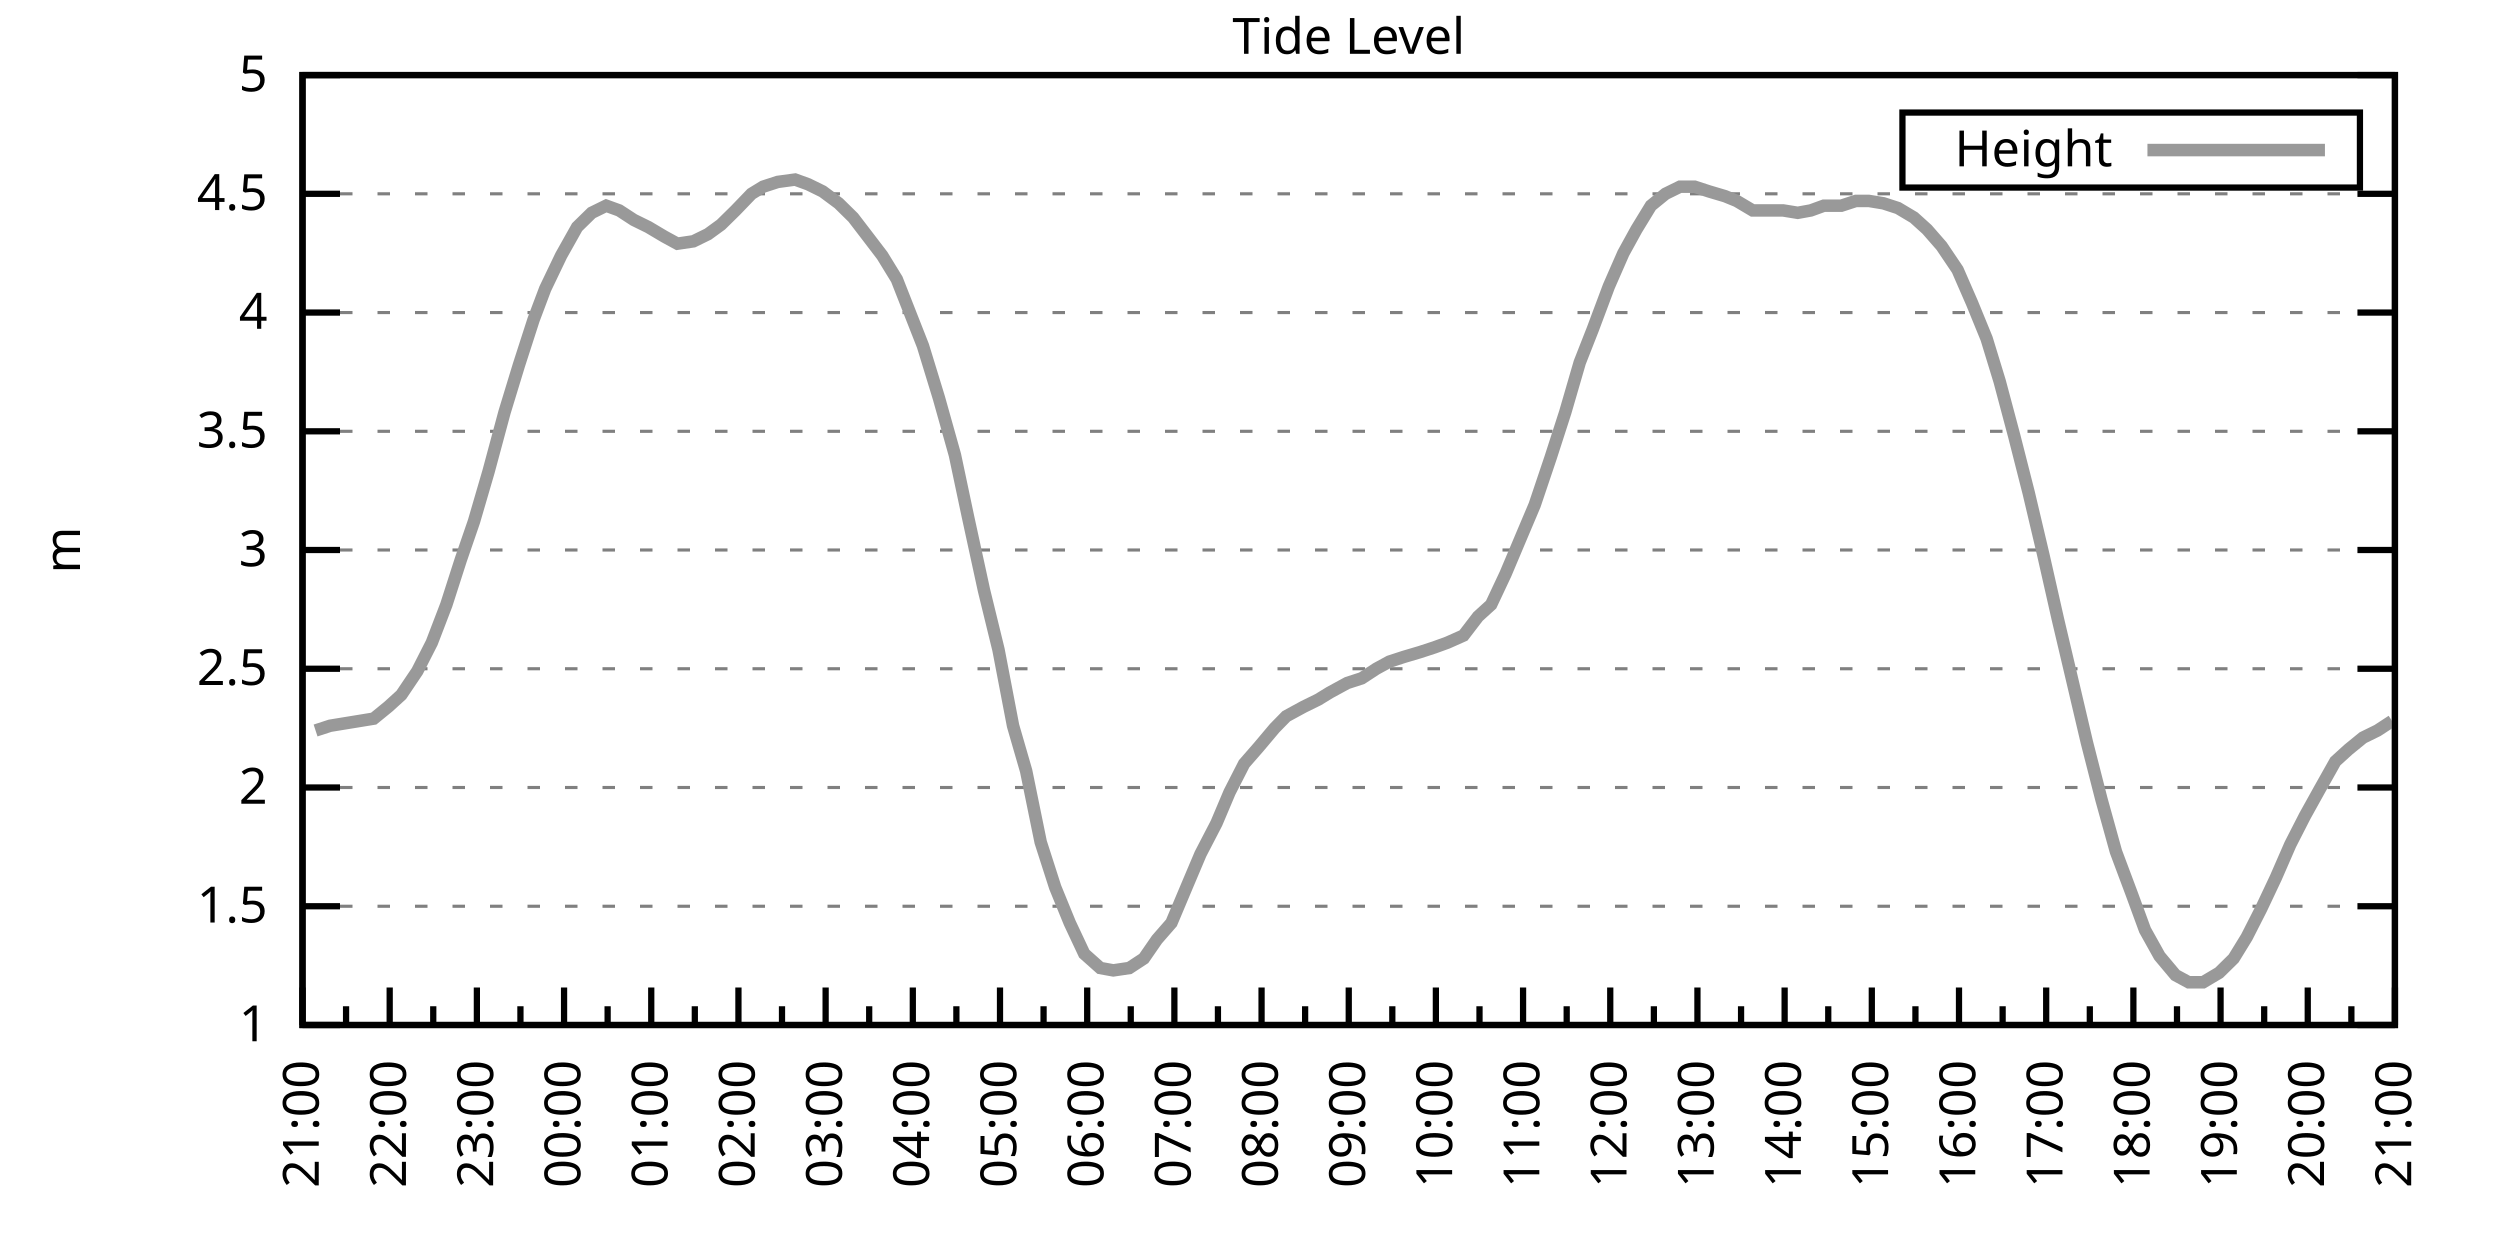
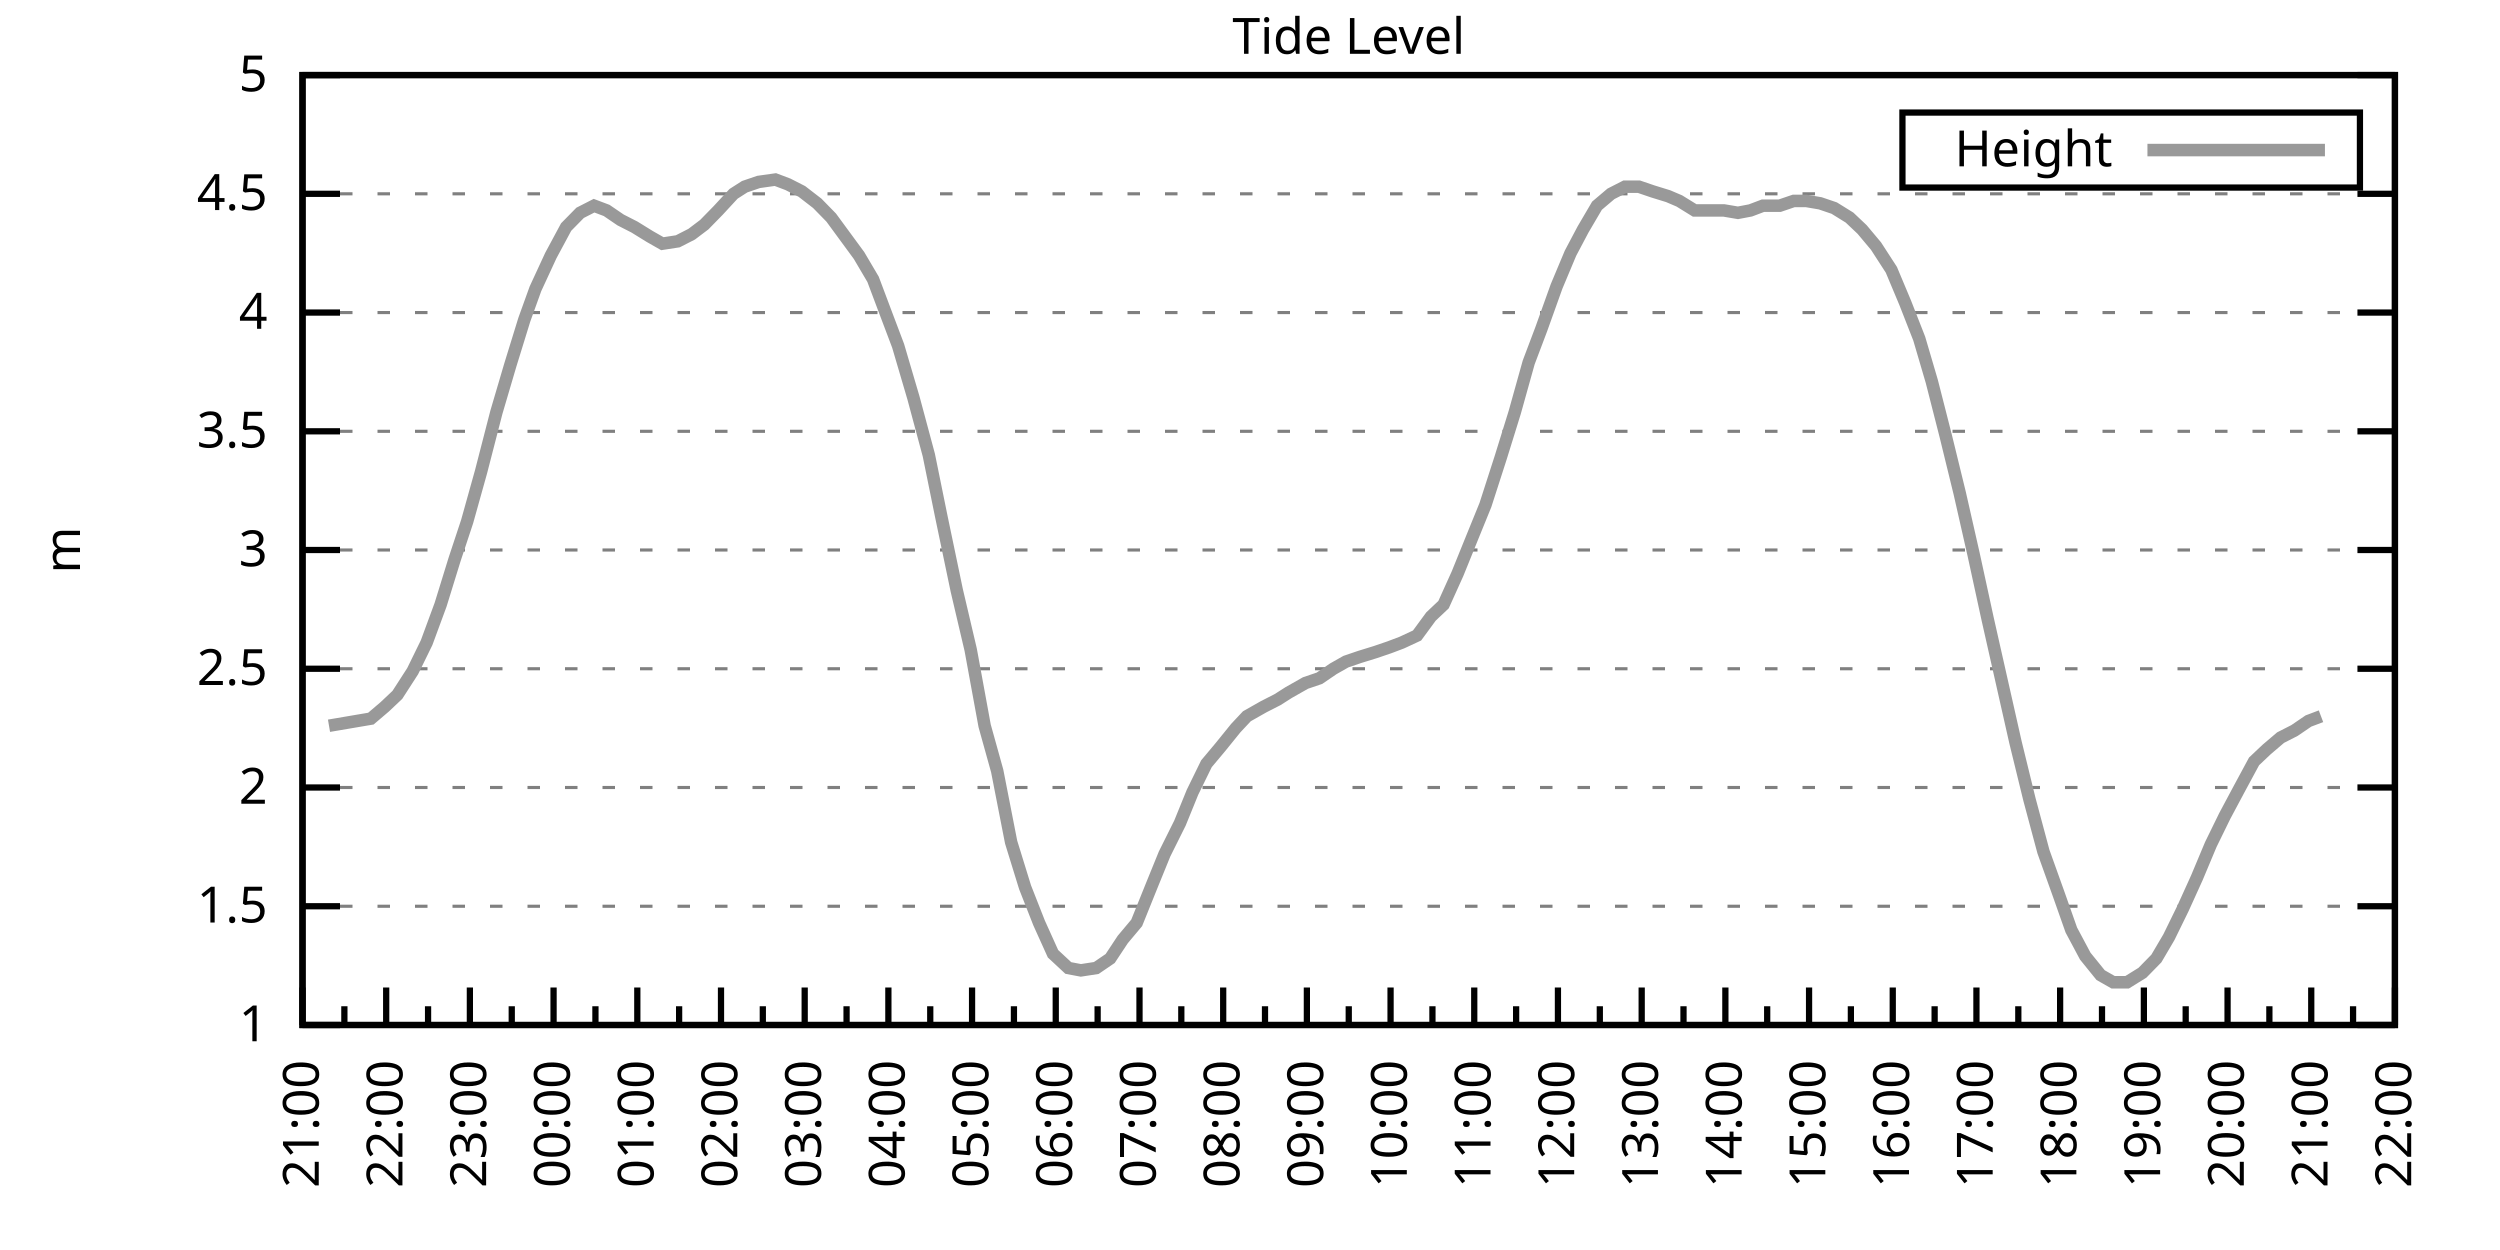
<svg xmlns="http://www.w3.org/2000/svg" xmlns:xlink="http://www.w3.org/1999/xlink" width="400" height="200" viewBox="0 0 400 200">
  <g id="gnuplot_canvas">
    <rect x="0" y="0" width="400" height="200" fill="none" />
    <defs>
      <circle id="gpDot" r="0.5" stroke-width="0.5" stroke="currentColor" />
      <path id="gpPt0" stroke-width="0.333" stroke="currentColor" d="M-1,0 h2 M0,-1 v2" />
      <path id="gpPt1" stroke-width="0.333" stroke="currentColor" d="M-1,-1 L1,1 M1,-1 L-1,1" />
      <path id="gpPt2" stroke-width="0.333" stroke="currentColor" d="M-1,0 L1,0 M0,-1 L0,1 M-1,-1 L1,1 M-1,1 L1,-1" />
      <rect id="gpPt3" stroke-width="0.333" stroke="currentColor" x="-1" y="-1" width="2" height="2" />
      <rect id="gpPt4" stroke-width="0.333" stroke="currentColor" fill="currentColor" x="-1" y="-1" width="2" height="2" />
      <circle id="gpPt5" stroke-width="0.333" stroke="currentColor" cx="0" cy="0" r="1" />
      <use xlink:href="#gpPt5" id="gpPt6" fill="currentColor" stroke="none" />
      <path id="gpPt7" stroke-width="0.333" stroke="currentColor" d="M0,-1.33 L-1.33,0.67 L1.33,0.67 z" />
      <use xlink:href="#gpPt7" id="gpPt8" fill="currentColor" stroke="none" />
      <use xlink:href="#gpPt7" id="gpPt9" stroke="currentColor" transform="rotate(180)" />
      <use xlink:href="#gpPt9" id="gpPt10" fill="currentColor" stroke="none" />
      <use xlink:href="#gpPt3" id="gpPt11" stroke="currentColor" transform="rotate(45)" />
      <use xlink:href="#gpPt11" id="gpPt12" fill="currentColor" stroke="none" />
      <path id="gpPt13" stroke-width="0.333" stroke="currentColor" d="M0,1.330 L1.265,0.411 L0.782,-1.067 L-0.782,-1.076 L-1.265,0.411 z" />
      <use xlink:href="#gpPt13" id="gpPt14" fill="currentColor" stroke="none" />
      <filter id="textbox" filterUnits="objectBoundingBox" x="0" y="0" height="1" width="1">
        <feFlood flood-color="white" flood-opacity="1" result="bgnd" />
        <feComposite in="SourceGraphic" in2="bgnd" operator="atop" />
      </filter>
      <filter id="greybox" filterUnits="objectBoundingBox" x="0" y="0" height="1" width="1">
        <feFlood flood-color="lightgrey" flood-opacity="1" result="grey" />
        <feComposite in="SourceGraphic" in2="grey" operator="atop" />
      </filter>
    </defs>
    <g fill="none" color="white" stroke="currentColor" stroke-width="1.00" stroke-linecap="butt" stroke-linejoin="miter">
</g>
    <g fill="none" color="black" stroke="currentColor" stroke-width="1.00" stroke-linecap="butt" stroke-linejoin="miter">
      <g stroke="none" shape-rendering="crispEdges">
        <polygon fill="rgb(255, 255, 255)" points="48.40,164.00 383.18,164.00 383.18,12.02 48.40,12.02 " />
      </g>
    </g>
    <g fill="none" color="black" stroke="currentColor" stroke-width="1.00" stroke-linecap="butt" stroke-linejoin="miter">
</g>
    <g fill="none" color="black" stroke="black" stroke-width="0.50" stroke-linecap="butt" stroke-linejoin="miter">
</g>
    <g fill="none" color="gray" stroke="currentColor" stroke-width="0.50" stroke-linecap="butt" stroke-linejoin="miter">
      <path stroke="gray" stroke-dasharray="2,4" class="gridline" d="M48.40,164.00 L383.19,164.00  " />
    </g>
    <g fill="none" color="gray" stroke="gray" stroke-width="1.00" stroke-linecap="butt" stroke-linejoin="miter">
</g>
    <g fill="none" color="black" stroke="currentColor" stroke-width="1.00" stroke-linecap="butt" stroke-linejoin="miter">
      <path stroke="black" d="M48.40,164.00 L54.40,164.00 M383.19,164.00 L377.19,164.00  " />
      <g transform="translate(42.80,166.60)" stroke="none" fill="black" font-family="Sans" font-size="8.00" text-anchor="end">
        <text>
          <tspan font-family="Sans"> 1</tspan>
        </text>
      </g>
    </g>
    <g fill="none" color="black" stroke="currentColor" stroke-width="1.00" stroke-linecap="butt" stroke-linejoin="miter">
</g>
    <g fill="none" color="black" stroke="black" stroke-width="0.50" stroke-linecap="butt" stroke-linejoin="miter">
</g>
    <g fill="none" color="gray" stroke="currentColor" stroke-width="0.50" stroke-linecap="butt" stroke-linejoin="miter">
      <path stroke="gray" stroke-dasharray="2,4" class="gridline" d="M48.40,145.00 L383.19,145.00  " />
    </g>
    <g fill="none" color="gray" stroke="gray" stroke-width="1.00" stroke-linecap="butt" stroke-linejoin="miter">
</g>
    <g fill="none" color="black" stroke="currentColor" stroke-width="1.00" stroke-linecap="butt" stroke-linejoin="miter">
      <path stroke="black" d="M48.40,145.00 L54.40,145.00 M383.19,145.00 L377.19,145.00  " />
      <g transform="translate(42.80,147.60)" stroke="none" fill="black" font-family="Sans" font-size="8.00" text-anchor="end">
        <text>
          <tspan font-family="Sans"> 1.5</tspan>
        </text>
      </g>
    </g>
    <g fill="none" color="black" stroke="currentColor" stroke-width="1.00" stroke-linecap="butt" stroke-linejoin="miter">
</g>
    <g fill="none" color="black" stroke="black" stroke-width="0.50" stroke-linecap="butt" stroke-linejoin="miter">
</g>
    <g fill="none" color="gray" stroke="currentColor" stroke-width="0.50" stroke-linecap="butt" stroke-linejoin="miter">
      <path stroke="gray" stroke-dasharray="2,4" class="gridline" d="M48.40,126.00 L383.19,126.00  " />
    </g>
    <g fill="none" color="gray" stroke="gray" stroke-width="1.00" stroke-linecap="butt" stroke-linejoin="miter">
</g>
    <g fill="none" color="black" stroke="currentColor" stroke-width="1.00" stroke-linecap="butt" stroke-linejoin="miter">
      <path stroke="black" d="M48.40,126.00 L54.40,126.00 M383.19,126.00 L377.19,126.00  " />
      <g transform="translate(42.80,128.60)" stroke="none" fill="black" font-family="Sans" font-size="8.00" text-anchor="end">
        <text>
          <tspan font-family="Sans"> 2</tspan>
        </text>
      </g>
    </g>
    <g fill="none" color="black" stroke="currentColor" stroke-width="1.00" stroke-linecap="butt" stroke-linejoin="miter">
</g>
    <g fill="none" color="black" stroke="black" stroke-width="0.50" stroke-linecap="butt" stroke-linejoin="miter">
</g>
    <g fill="none" color="gray" stroke="currentColor" stroke-width="0.50" stroke-linecap="butt" stroke-linejoin="miter">
      <path stroke="gray" stroke-dasharray="2,4" class="gridline" d="M48.40,107.00 L383.19,107.00  " />
    </g>
    <g fill="none" color="gray" stroke="gray" stroke-width="1.00" stroke-linecap="butt" stroke-linejoin="miter">
</g>
    <g fill="none" color="black" stroke="currentColor" stroke-width="1.00" stroke-linecap="butt" stroke-linejoin="miter">
      <path stroke="black" d="M48.40,107.00 L54.40,107.00 M383.19,107.00 L377.19,107.00  " />
      <g transform="translate(42.80,109.60)" stroke="none" fill="black" font-family="Sans" font-size="8.00" text-anchor="end">
        <text>
          <tspan font-family="Sans"> 2.5</tspan>
        </text>
      </g>
    </g>
    <g fill="none" color="black" stroke="currentColor" stroke-width="1.00" stroke-linecap="butt" stroke-linejoin="miter">
</g>
    <g fill="none" color="black" stroke="black" stroke-width="0.50" stroke-linecap="butt" stroke-linejoin="miter">
</g>
    <g fill="none" color="gray" stroke="currentColor" stroke-width="0.50" stroke-linecap="butt" stroke-linejoin="miter">
      <path stroke="gray" stroke-dasharray="2,4" class="gridline" d="M48.40,88.00 L383.19,88.00  " />
    </g>
    <g fill="none" color="gray" stroke="gray" stroke-width="1.00" stroke-linecap="butt" stroke-linejoin="miter">
</g>
    <g fill="none" color="black" stroke="currentColor" stroke-width="1.00" stroke-linecap="butt" stroke-linejoin="miter">
      <path stroke="black" d="M48.40,88.00 L54.40,88.00 M383.19,88.00 L377.19,88.00  " />
      <g transform="translate(42.80,90.60)" stroke="none" fill="black" font-family="Sans" font-size="8.00" text-anchor="end">
        <text>
          <tspan font-family="Sans"> 3</tspan>
        </text>
      </g>
    </g>
    <g fill="none" color="black" stroke="currentColor" stroke-width="1.00" stroke-linecap="butt" stroke-linejoin="miter">
</g>
    <g fill="none" color="black" stroke="black" stroke-width="0.50" stroke-linecap="butt" stroke-linejoin="miter">
</g>
    <g fill="none" color="gray" stroke="currentColor" stroke-width="0.50" stroke-linecap="butt" stroke-linejoin="miter">
      <path stroke="gray" stroke-dasharray="2,4" class="gridline" d="M48.40,69.01 L383.19,69.01  " />
    </g>
    <g fill="none" color="gray" stroke="gray" stroke-width="1.00" stroke-linecap="butt" stroke-linejoin="miter">
</g>
    <g fill="none" color="black" stroke="currentColor" stroke-width="1.00" stroke-linecap="butt" stroke-linejoin="miter">
      <path stroke="black" d="M48.40,69.01 L54.40,69.01 M383.19,69.01 L377.19,69.01  " />
      <g transform="translate(42.80,71.61)" stroke="none" fill="black" font-family="Sans" font-size="8.00" text-anchor="end">
        <text>
          <tspan font-family="Sans"> 3.5</tspan>
        </text>
      </g>
    </g>
    <g fill="none" color="black" stroke="currentColor" stroke-width="1.00" stroke-linecap="butt" stroke-linejoin="miter">
</g>
    <g fill="none" color="black" stroke="black" stroke-width="0.50" stroke-linecap="butt" stroke-linejoin="miter">
</g>
    <g fill="none" color="gray" stroke="currentColor" stroke-width="0.50" stroke-linecap="butt" stroke-linejoin="miter">
      <path stroke="gray" stroke-dasharray="2,4" class="gridline" d="M48.40,50.01 L383.19,50.01  " />
    </g>
    <g fill="none" color="gray" stroke="gray" stroke-width="1.00" stroke-linecap="butt" stroke-linejoin="miter">
</g>
    <g fill="none" color="black" stroke="currentColor" stroke-width="1.00" stroke-linecap="butt" stroke-linejoin="miter">
      <path stroke="black" d="M48.40,50.01 L54.40,50.01 M383.19,50.01 L377.19,50.01  " />
      <g transform="translate(42.80,52.61)" stroke="none" fill="black" font-family="Sans" font-size="8.00" text-anchor="end">
        <text>
          <tspan font-family="Sans"> 4</tspan>
        </text>
      </g>
    </g>
    <g fill="none" color="black" stroke="currentColor" stroke-width="1.00" stroke-linecap="butt" stroke-linejoin="miter">
</g>
    <g fill="none" color="black" stroke="black" stroke-width="0.50" stroke-linecap="butt" stroke-linejoin="miter">
</g>
    <g fill="none" color="gray" stroke="currentColor" stroke-width="0.50" stroke-linecap="butt" stroke-linejoin="miter">
      <path stroke="gray" stroke-dasharray="2,4" class="gridline" d="M48.40,31.01 L383.19,31.01  " />
    </g>
    <g fill="none" color="gray" stroke="gray" stroke-width="1.00" stroke-linecap="butt" stroke-linejoin="miter">
</g>
    <g fill="none" color="black" stroke="currentColor" stroke-width="1.00" stroke-linecap="butt" stroke-linejoin="miter">
      <path stroke="black" d="M48.40,31.01 L54.40,31.01 M383.19,31.01 L377.19,31.01  " />
      <g transform="translate(42.80,33.61)" stroke="none" fill="black" font-family="Sans" font-size="8.00" text-anchor="end">
        <text>
          <tspan font-family="Sans"> 4.5</tspan>
        </text>
      </g>
    </g>
    <g fill="none" color="black" stroke="currentColor" stroke-width="1.00" stroke-linecap="butt" stroke-linejoin="miter">
</g>
    <g fill="none" color="black" stroke="black" stroke-width="0.50" stroke-linecap="butt" stroke-linejoin="miter">
</g>
    <g fill="none" color="gray" stroke="currentColor" stroke-width="0.50" stroke-linecap="butt" stroke-linejoin="miter">
      <path stroke="gray" stroke-dasharray="2,4" class="gridline" d="M48.40,12.01 L383.19,12.01  " />
    </g>
    <g fill="none" color="gray" stroke="gray" stroke-width="1.00" stroke-linecap="butt" stroke-linejoin="miter">
</g>
    <g fill="none" color="black" stroke="currentColor" stroke-width="1.00" stroke-linecap="butt" stroke-linejoin="miter">
      <path stroke="black" d="M48.40,12.01 L54.40,12.01 M383.19,12.01 L377.19,12.01  " />
      <g transform="translate(42.80,14.61)" stroke="none" fill="black" font-family="Sans" font-size="8.00" text-anchor="end">
        <text>
          <tspan font-family="Sans"> 5</tspan>
        </text>
      </g>
    </g>
    <g fill="none" color="black" stroke="currentColor" stroke-width="1.00" stroke-linecap="butt" stroke-linejoin="miter">
      <path stroke="black" d="M48.40,164.00 L48.40,158.00  " />
      <g transform="translate(51.00,169.60) rotate(270)" stroke="none" fill="black" font-family="Sans" font-size="8.00" text-anchor="end">
        <text>
          <tspan font-family="Sans">21:00</tspan>
        </text>
      </g>
    </g>
    <g fill="none" color="black" stroke="currentColor" stroke-width="1.00" stroke-linecap="butt" stroke-linejoin="miter">
-       <path stroke="black" d="M55.37,164.00 L55.37,161.00 M62.35,164.00 L62.35,158.00  " />
-       <g transform="translate(64.95,169.60) rotate(270)" stroke="none" fill="black" font-family="Sans" font-size="8.00" text-anchor="end">
+       <path stroke="black" d="M55.10,164.00 L55.10,161.00 M61.79,164.00 L61.79,158.00  " />
+       <g transform="translate(64.39,169.60) rotate(270)" stroke="none" fill="black" font-family="Sans" font-size="8.00" text-anchor="end">
        <text>
          <tspan font-family="Sans">22:00</tspan>
        </text>
      </g>
    </g>
    <g fill="none" color="black" stroke="currentColor" stroke-width="1.00" stroke-linecap="butt" stroke-linejoin="miter">
-       <path stroke="black" d="M69.32,164.00 L69.32,161.00 M76.30,164.00 L76.30,158.00  " />
-       <g transform="translate(78.90,169.60) rotate(270)" stroke="none" fill="black" font-family="Sans" font-size="8.00" text-anchor="end">
+       <path stroke="black" d="M68.49,164.00 L68.49,161.00 M75.18,164.00 L75.18,158.00  " />
+       <g transform="translate(77.78,169.60) rotate(270)" stroke="none" fill="black" font-family="Sans" font-size="8.00" text-anchor="end">
        <text>
          <tspan font-family="Sans">23:00</tspan>
        </text>
      </g>
    </g>
    <g fill="none" color="black" stroke="currentColor" stroke-width="1.00" stroke-linecap="butt" stroke-linejoin="miter">
-       <path stroke="black" d="M83.27,164.00 L83.27,161.00 M90.25,164.00 L90.25,158.00  " />
-       <g transform="translate(92.85,169.60) rotate(270)" stroke="none" fill="black" font-family="Sans" font-size="8.00" text-anchor="end">
+       <path stroke="black" d="M81.88,164.00 L81.88,161.00 M88.57,164.00 L88.57,158.00  " />
+       <g transform="translate(91.17,169.60) rotate(270)" stroke="none" fill="black" font-family="Sans" font-size="8.00" text-anchor="end">
        <text>
          <tspan font-family="Sans">00:00</tspan>
        </text>
      </g>
    </g>
    <g fill="none" color="black" stroke="currentColor" stroke-width="1.00" stroke-linecap="butt" stroke-linejoin="miter">
-       <path stroke="black" d="M97.22,164.00 L97.22,161.00 M104.20,164.00 L104.20,158.00  " />
-       <g transform="translate(106.80,169.60) rotate(270)" stroke="none" fill="black" font-family="Sans" font-size="8.00" text-anchor="end">
+       <path stroke="black" d="M95.27,164.00 L95.27,161.00 M101.97,164.00 L101.97,158.00  " />
+       <g transform="translate(104.57,169.60) rotate(270)" stroke="none" fill="black" font-family="Sans" font-size="8.00" text-anchor="end">
        <text>
          <tspan font-family="Sans">01:00</tspan>
        </text>
      </g>
    </g>
    <g fill="none" color="black" stroke="currentColor" stroke-width="1.00" stroke-linecap="butt" stroke-linejoin="miter">
-       <path stroke="black" d="M111.17,164.00 L111.17,161.00 M118.15,164.00 L118.15,158.00  " />
-       <g transform="translate(120.75,169.60) rotate(270)" stroke="none" fill="black" font-family="Sans" font-size="8.00" text-anchor="end">
+       <path stroke="black" d="M108.66,164.00 L108.66,161.00 M115.36,164.00 L115.36,158.00  " />
+       <g transform="translate(117.96,169.60) rotate(270)" stroke="none" fill="black" font-family="Sans" font-size="8.00" text-anchor="end">
        <text>
          <tspan font-family="Sans">02:00</tspan>
        </text>
      </g>
    </g>
    <g fill="none" color="black" stroke="currentColor" stroke-width="1.00" stroke-linecap="butt" stroke-linejoin="miter">
-       <path stroke="black" d="M125.12,164.00 L125.12,161.00 M132.10,164.00 L132.10,158.00  " />
-       <g transform="translate(134.70,169.60) rotate(270)" stroke="none" fill="black" font-family="Sans" font-size="8.00" text-anchor="end">
+       <path stroke="black" d="M122.05,164.00 L122.05,161.00 M128.75,164.00 L128.75,158.00  " />
+       <g transform="translate(131.35,169.60) rotate(270)" stroke="none" fill="black" font-family="Sans" font-size="8.00" text-anchor="end">
        <text>
          <tspan font-family="Sans">03:00</tspan>
        </text>
      </g>
    </g>
    <g fill="none" color="black" stroke="currentColor" stroke-width="1.00" stroke-linecap="butt" stroke-linejoin="miter">
-       <path stroke="black" d="M139.07,164.00 L139.07,161.00 M146.05,164.00 L146.05,158.00  " />
-       <g transform="translate(148.65,169.60) rotate(270)" stroke="none" fill="black" font-family="Sans" font-size="8.00" text-anchor="end">
+       <path stroke="black" d="M135.45,164.00 L135.45,161.00 M142.14,164.00 L142.14,158.00  " />
+       <g transform="translate(144.74,169.60) rotate(270)" stroke="none" fill="black" font-family="Sans" font-size="8.00" text-anchor="end">
        <text>
          <tspan font-family="Sans">04:00</tspan>
        </text>
      </g>
    </g>
    <g fill="none" color="black" stroke="currentColor" stroke-width="1.00" stroke-linecap="butt" stroke-linejoin="miter">
-       <path stroke="black" d="M153.02,164.00 L153.02,161.00 M160.00,164.00 L160.00,158.00  " />
-       <g transform="translate(162.60,169.60) rotate(270)" stroke="none" fill="black" font-family="Sans" font-size="8.00" text-anchor="end">
+       <path stroke="black" d="M148.84,164.00 L148.84,161.00 M155.53,164.00 L155.53,158.00  " />
+       <g transform="translate(158.13,169.60) rotate(270)" stroke="none" fill="black" font-family="Sans" font-size="8.00" text-anchor="end">
        <text>
          <tspan font-family="Sans">05:00</tspan>
        </text>
      </g>
    </g>
    <g fill="none" color="black" stroke="currentColor" stroke-width="1.00" stroke-linecap="butt" stroke-linejoin="miter">
-       <path stroke="black" d="M166.97,164.00 L166.97,161.00 M173.95,164.00 L173.95,158.00  " />
-       <g transform="translate(176.55,169.60) rotate(270)" stroke="none" fill="black" font-family="Sans" font-size="8.00" text-anchor="end">
+       <path stroke="black" d="M162.23,164.00 L162.23,161.00 M168.92,164.00 L168.92,158.00  " />
+       <g transform="translate(171.52,169.60) rotate(270)" stroke="none" fill="black" font-family="Sans" font-size="8.00" text-anchor="end">
        <text>
          <tspan font-family="Sans">06:00</tspan>
        </text>
      </g>
    </g>
    <g fill="none" color="black" stroke="currentColor" stroke-width="1.00" stroke-linecap="butt" stroke-linejoin="miter">
-       <path stroke="black" d="M180.92,164.00 L180.92,161.00 M187.90,164.00 L187.90,158.00  " />
-       <g transform="translate(190.50,169.60) rotate(270)" stroke="none" fill="black" font-family="Sans" font-size="8.00" text-anchor="end">
+       <path stroke="black" d="M175.62,164.00 L175.62,161.00 M182.32,164.00 L182.32,158.00  " />
+       <g transform="translate(184.92,169.60) rotate(270)" stroke="none" fill="black" font-family="Sans" font-size="8.00" text-anchor="end">
        <text>
          <tspan font-family="Sans">07:00</tspan>
        </text>
      </g>
    </g>
    <g fill="none" color="black" stroke="currentColor" stroke-width="1.00" stroke-linecap="butt" stroke-linejoin="miter">
-       <path stroke="black" d="M194.87,164.00 L194.87,161.00 M201.85,164.00 L201.85,158.00  " />
-       <g transform="translate(204.45,169.60) rotate(270)" stroke="none" fill="black" font-family="Sans" font-size="8.00" text-anchor="end">
+       <path stroke="black" d="M189.01,164.00 L189.01,161.00 M195.71,164.00 L195.71,158.00  " />
+       <g transform="translate(198.31,169.60) rotate(270)" stroke="none" fill="black" font-family="Sans" font-size="8.00" text-anchor="end">
        <text>
          <tspan font-family="Sans">08:00</tspan>
        </text>
      </g>
    </g>
    <g fill="none" color="black" stroke="currentColor" stroke-width="1.00" stroke-linecap="butt" stroke-linejoin="miter">
-       <path stroke="black" d="M208.82,164.00 L208.82,161.00 M215.80,164.00 L215.80,158.00  " />
-       <g transform="translate(218.40,169.60) rotate(270)" stroke="none" fill="black" font-family="Sans" font-size="8.00" text-anchor="end">
+       <path stroke="black" d="M202.40,164.00 L202.40,161.00 M209.10,164.00 L209.10,158.00  " />
+       <g transform="translate(211.70,169.60) rotate(270)" stroke="none" fill="black" font-family="Sans" font-size="8.00" text-anchor="end">
        <text>
          <tspan font-family="Sans">09:00</tspan>
        </text>
      </g>
    </g>
    <g fill="none" color="black" stroke="currentColor" stroke-width="1.00" stroke-linecap="butt" stroke-linejoin="miter">
-       <path stroke="black" d="M222.77,164.00 L222.77,161.00 M229.74,164.00 L229.74,158.00  " />
-       <g transform="translate(232.34,169.60) rotate(270)" stroke="none" fill="black" font-family="Sans" font-size="8.00" text-anchor="end">
+       <path stroke="black" d="M215.80,164.00 L215.80,161.00 M222.49,164.00 L222.49,158.00  " />
+       <g transform="translate(225.09,169.60) rotate(270)" stroke="none" fill="black" font-family="Sans" font-size="8.00" text-anchor="end">
        <text>
          <tspan font-family="Sans">10:00</tspan>
        </text>
      </g>
    </g>
    <g fill="none" color="black" stroke="currentColor" stroke-width="1.00" stroke-linecap="butt" stroke-linejoin="miter">
-       <path stroke="black" d="M236.72,164.00 L236.72,161.00 M243.69,164.00 L243.69,158.00  " />
-       <g transform="translate(246.29,169.60) rotate(270)" stroke="none" fill="black" font-family="Sans" font-size="8.00" text-anchor="end">
+       <path stroke="black" d="M229.19,164.00 L229.19,161.00 M235.88,164.00 L235.88,158.00  " />
+       <g transform="translate(238.48,169.60) rotate(270)" stroke="none" fill="black" font-family="Sans" font-size="8.00" text-anchor="end">
        <text>
          <tspan font-family="Sans">11:00</tspan>
        </text>
      </g>
    </g>
    <g fill="none" color="black" stroke="currentColor" stroke-width="1.00" stroke-linecap="butt" stroke-linejoin="miter">
-       <path stroke="black" d="M250.67,164.00 L250.67,161.00 M257.64,164.00 L257.64,158.00  " />
-       <g transform="translate(260.24,169.60) rotate(270)" stroke="none" fill="black" font-family="Sans" font-size="8.00" text-anchor="end">
+       <path stroke="black" d="M242.58,164.00 L242.58,161.00 M249.27,164.00 L249.27,158.00  " />
+       <g transform="translate(251.87,169.60) rotate(270)" stroke="none" fill="black" font-family="Sans" font-size="8.00" text-anchor="end">
        <text>
          <tspan font-family="Sans">12:00</tspan>
        </text>
      </g>
    </g>
    <g fill="none" color="black" stroke="currentColor" stroke-width="1.00" stroke-linecap="butt" stroke-linejoin="miter">
-       <path stroke="black" d="M264.62,164.00 L264.62,161.00 M271.59,164.00 L271.59,158.00  " />
-       <g transform="translate(274.19,169.60) rotate(270)" stroke="none" fill="black" font-family="Sans" font-size="8.00" text-anchor="end">
+       <path stroke="black" d="M255.97,164.00 L255.97,161.00 M262.67,164.00 L262.67,158.00  " />
+       <g transform="translate(265.27,169.60) rotate(270)" stroke="none" fill="black" font-family="Sans" font-size="8.00" text-anchor="end">
        <text>
          <tspan font-family="Sans">13:00</tspan>
        </text>
      </g>
    </g>
    <g fill="none" color="black" stroke="currentColor" stroke-width="1.00" stroke-linecap="butt" stroke-linejoin="miter">
-       <path stroke="black" d="M278.57,164.00 L278.57,161.00 M285.54,164.00 L285.54,158.00  " />
-       <g transform="translate(288.14,169.60) rotate(270)" stroke="none" fill="black" font-family="Sans" font-size="8.00" text-anchor="end">
+       <path stroke="black" d="M269.36,164.00 L269.36,161.00 M276.06,164.00 L276.06,158.00  " />
+       <g transform="translate(278.66,169.60) rotate(270)" stroke="none" fill="black" font-family="Sans" font-size="8.00" text-anchor="end">
        <text>
          <tspan font-family="Sans">14:00</tspan>
        </text>
      </g>
    </g>
    <g fill="none" color="black" stroke="currentColor" stroke-width="1.00" stroke-linecap="butt" stroke-linejoin="miter">
-       <path stroke="black" d="M292.52,164.00 L292.52,161.00 M299.49,164.00 L299.49,158.00  " />
-       <g transform="translate(302.09,169.60) rotate(270)" stroke="none" fill="black" font-family="Sans" font-size="8.00" text-anchor="end">
+       <path stroke="black" d="M282.75,164.00 L282.75,161.00 M289.45,164.00 L289.45,158.00  " />
+       <g transform="translate(292.05,169.60) rotate(270)" stroke="none" fill="black" font-family="Sans" font-size="8.00" text-anchor="end">
        <text>
          <tspan font-family="Sans">15:00</tspan>
        </text>
      </g>
    </g>
    <g fill="none" color="black" stroke="currentColor" stroke-width="1.00" stroke-linecap="butt" stroke-linejoin="miter">
-       <path stroke="black" d="M306.47,164.00 L306.47,161.00 M313.44,164.00 L313.44,158.00  " />
-       <g transform="translate(316.04,169.60) rotate(270)" stroke="none" fill="black" font-family="Sans" font-size="8.00" text-anchor="end">
+       <path stroke="black" d="M296.14,164.00 L296.14,161.00 M302.84,164.00 L302.84,158.00  " />
+       <g transform="translate(305.44,169.60) rotate(270)" stroke="none" fill="black" font-family="Sans" font-size="8.00" text-anchor="end">
        <text>
          <tspan font-family="Sans">16:00</tspan>
        </text>
      </g>
    </g>
    <g fill="none" color="black" stroke="currentColor" stroke-width="1.00" stroke-linecap="butt" stroke-linejoin="miter">
-       <path stroke="black" d="M320.42,164.00 L320.42,161.00 M327.39,164.00 L327.39,158.00  " />
-       <g transform="translate(329.99,169.60) rotate(270)" stroke="none" fill="black" font-family="Sans" font-size="8.00" text-anchor="end">
+       <path stroke="black" d="M309.54,164.00 L309.54,161.00 M316.23,164.00 L316.23,158.00  " />
+       <g transform="translate(318.83,169.60) rotate(270)" stroke="none" fill="black" font-family="Sans" font-size="8.00" text-anchor="end">
        <text>
          <tspan font-family="Sans">17:00</tspan>
        </text>
      </g>
    </g>
    <g fill="none" color="black" stroke="currentColor" stroke-width="1.00" stroke-linecap="butt" stroke-linejoin="miter">
-       <path stroke="black" d="M334.37,164.00 L334.37,161.00 M341.34,164.00 L341.34,158.00  " />
-       <g transform="translate(343.94,169.60) rotate(270)" stroke="none" fill="black" font-family="Sans" font-size="8.00" text-anchor="end">
+       <path stroke="black" d="M322.93,164.00 L322.93,161.00 M329.62,164.00 L329.62,158.00  " />
+       <g transform="translate(332.22,169.60) rotate(270)" stroke="none" fill="black" font-family="Sans" font-size="8.00" text-anchor="end">
        <text>
          <tspan font-family="Sans">18:00</tspan>
        </text>
      </g>
    </g>
    <g fill="none" color="black" stroke="currentColor" stroke-width="1.00" stroke-linecap="butt" stroke-linejoin="miter">
-       <path stroke="black" d="M348.32,164.00 L348.32,161.00 M355.29,164.00 L355.29,158.00  " />
-       <g transform="translate(357.89,169.60) rotate(270)" stroke="none" fill="black" font-family="Sans" font-size="8.00" text-anchor="end">
+       <path stroke="black" d="M336.32,164.00 L336.32,161.00 M343.02,164.00 L343.02,158.00  " />
+       <g transform="translate(345.62,169.60) rotate(270)" stroke="none" fill="black" font-family="Sans" font-size="8.00" text-anchor="end">
        <text>
          <tspan font-family="Sans">19:00</tspan>
        </text>
      </g>
    </g>
    <g fill="none" color="black" stroke="currentColor" stroke-width="1.00" stroke-linecap="butt" stroke-linejoin="miter">
-       <path stroke="black" d="M362.27,164.00 L362.27,161.00 M369.24,164.00 L369.24,158.00  " />
-       <g transform="translate(371.84,169.60) rotate(270)" stroke="none" fill="black" font-family="Sans" font-size="8.00" text-anchor="end">
+       <path stroke="black" d="M349.71,164.00 L349.71,161.00 M356.41,164.00 L356.41,158.00  " />
+       <g transform="translate(359.01,169.60) rotate(270)" stroke="none" fill="black" font-family="Sans" font-size="8.00" text-anchor="end">
        <text>
          <tspan font-family="Sans">20:00</tspan>
        </text>
      </g>
    </g>
    <g fill="none" color="black" stroke="currentColor" stroke-width="1.00" stroke-linecap="butt" stroke-linejoin="miter">
-       <path stroke="black" d="M376.22,164.00 L376.22,161.00 M383.19,164.00 L383.19,158.00  " />
+       <path stroke="black" d="M363.10,164.00 L363.10,161.00 M369.80,164.00 L369.80,158.00  " />
+       <g transform="translate(372.40,169.60) rotate(270)" stroke="none" fill="black" font-family="Sans" font-size="8.00" text-anchor="end">
+         <text>
+           <tspan font-family="Sans">21:00</tspan>
+         </text>
+       </g>
+     </g>
+     <g fill="none" color="black" stroke="currentColor" stroke-width="1.00" stroke-linecap="butt" stroke-linejoin="miter">
+       <path stroke="black" d="M376.49,164.00 L376.49,161.00 M383.19,164.00 L383.19,158.00  " />
      <g transform="translate(385.79,169.60) rotate(270)" stroke="none" fill="black" font-family="Sans" font-size="8.00" text-anchor="end">
        <text>
-           <tspan font-family="Sans">21:00</tspan>
+           <tspan font-family="Sans">22:00</tspan>
        </text>
      </g>
    </g>
    <g fill="none" color="black" stroke="currentColor" stroke-width="1.00" stroke-linecap="butt" stroke-linejoin="miter">
</g>
    <g fill="none" color="black" stroke="currentColor" stroke-width="1.00" stroke-linecap="butt" stroke-linejoin="miter">
      <path stroke="black" d="M48.40,12.01 L48.40,164.00 L383.19,164.00 L383.19,12.01 L48.40,12.01 Z  " />
    </g>
    <g fill="none" color="black" stroke="currentColor" stroke-width="1.00" stroke-linecap="butt" stroke-linejoin="miter">
      <g transform="translate(12.80,88.01) rotate(270)" stroke="none" fill="black" font-family="Sans" font-size="8.00" text-anchor="middle">
        <text>
          <tspan font-family="Sans">m</tspan>
        </text>
      </g>
    </g>
    <g fill="none" color="black" stroke="currentColor" stroke-width="1.00" stroke-linecap="butt" stroke-linejoin="miter">
</g>
    <g fill="none" color="black" stroke="currentColor" stroke-width="1.00" stroke-linecap="butt" stroke-linejoin="miter">
      <path stroke="black" d="M304.39,30.01 L304.39,18.01 L377.59,18.01 L377.59,30.01 L304.39,30.01 Z  " />
    </g>
    <g id="Tide_level_plot_1">
      <g fill="none" color="white" stroke="black" stroke-width="2.00" stroke-linecap="butt" stroke-linejoin="miter">
</g>
      <g fill="none" color="black" stroke="currentColor" stroke-width="2.00" stroke-linecap="butt" stroke-linejoin="miter">
        <g transform="translate(337.99,26.61)" stroke="none" fill="black" font-family="Sans" font-size="8.00" text-anchor="end">
          <text>
            <tspan font-family="Sans">Height</tspan>
          </text>
        </g>
      </g>
      <g fill="none" color="black" stroke="currentColor" stroke-width="2.00" stroke-linecap="butt" stroke-linejoin="miter">
-         <path stroke="rgb(153, 153, 153)" d="M343.59,24.01 L371.99,24.01 M50.49,116.88 L52.82,116.12 L55.14,115.74 L57.47,115.36 L59.79,114.98 L62.12,113.08   L64.21,111.18 L66.77,107.38 L69.09,102.82 L71.42,96.74 L73.74,89.52 L75.83,83.45 L78.16,75.47 L80.72,65.97   L83.04,58.37 L85.37,51.15 L87.23,46.21 L89.78,40.89 L92.34,36.33 L94.67,34.05 L96.99,32.91 L99.08,33.67   L101.41,35.19 L103.73,36.33 L106.29,37.85 L108.38,38.99 L110.94,38.61 L113.27,37.47 L115.36,35.95 L117.68,33.67   L120.24,31.01 L122.10,29.87 L124.43,29.11 L127.22,28.73 L129.31,29.49 L131.63,30.63 L134.19,32.53 L136.51,34.81   L138.84,37.85 L141.16,40.89 L143.49,44.69 L145.58,50.01 L147.67,55.33 L150.23,63.69 L152.79,72.81 L154.88,82.69   L157.44,94.46 L159.76,103.96 L162.09,116.12 L164.18,123.34 L166.51,134.74 L168.83,141.96 L171.16,147.66 L173.48,152.60   L176.04,154.88 L178.13,155.26 L180.69,154.88 L183.01,153.36 L185.11,150.32 L187.43,147.66 L189.99,141.58 L192.08,136.64   L194.64,131.70 L196.73,126.76 L199.06,122.20 L201.38,119.54 L203.94,116.50 L205.80,114.60 L208.59,113.08 L210.91,111.94   L212.77,110.80 L215.56,109.28 L217.89,108.52 L220.21,107.00 L222.30,105.86 L224.63,105.10 L227.19,104.34 L229.51,103.58   L231.60,102.82 L234.16,101.68 L236.49,98.64 L238.58,96.74 L240.90,91.80 L243.46,85.73 L245.55,80.79 L248.11,73.19   L250.44,65.97 L252.76,57.99 L254.85,52.67 L257.41,45.83 L259.74,40.51 L261.83,36.71 L264.15,32.91 L266.48,31.01   L268.80,29.87 L271.13,29.87 L273.45,30.63 L276.01,31.39 L277.87,32.15 L280.43,33.67 L282.75,33.67 L285.31,33.67   L287.64,34.05 L289.73,33.67 L291.82,32.91 L294.61,32.91 L296.94,32.15 L299.03,32.15 L301.35,32.53 L303.68,33.29   L306.23,34.81 L308.33,36.71 L310.65,39.37 L313.21,43.17 L315.53,48.49 L317.86,54.19 L319.95,61.03 L322.28,69.77   L324.60,78.89 L326.93,88.76 L329.25,99.02 L331.58,108.90 L333.90,118.78 L336.23,127.90 L338.55,136.26 L341.11,143.10   L343.20,148.80 L345.53,152.98 L348.08,156.02 L350.18,157.16 L352.50,157.16 L355.06,155.64 L357.38,153.36 L359.48,149.94   L361.80,145.38 L364.13,140.44 L366.45,135.12 L368.78,130.56 L371.10,126.38 L373.66,121.82 L375.75,119.92 L378.08,118.02   L380.40,116.88 L382.73,115.36  " />
+         <path stroke="rgb(153, 153, 153)" d="M343.59,24.01 L371.99,24.01 M52.64,116.12 L54.87,115.74 L57.10,115.36 L59.34,114.98 L61.57,113.08 L63.58,111.18   L66.03,107.38 L68.26,102.82 L70.50,96.74 L72.73,89.52 L74.74,83.45 L76.97,75.47 L79.42,65.97 L81.66,58.37   L83.89,51.15 L85.67,46.21 L88.13,40.89 L90.58,36.33 L92.82,34.05 L95.05,32.91 L97.06,33.67 L99.29,35.19   L101.52,36.33 L103.98,37.85 L105.98,38.99 L108.44,38.61 L110.67,37.47 L112.68,35.95 L114.91,33.67 L117.37,31.01   L119.15,29.87 L121.38,29.11 L124.06,28.73 L126.07,29.49 L128.30,30.63 L130.76,32.53 L132.99,34.81 L135.22,37.85   L137.45,40.89 L139.69,44.69 L141.69,50.01 L143.70,55.33 L146.16,63.69 L148.61,72.81 L150.62,82.69 L153.08,94.46   L155.31,103.96 L157.54,116.12 L159.55,123.34 L161.78,134.74 L164.01,141.96 L166.25,147.66 L168.48,152.60 L170.93,154.88   L172.94,155.26 L175.40,154.88 L177.63,153.36 L179.64,150.32 L181.87,147.66 L184.32,141.58 L186.33,136.64 L188.79,131.70   L190.80,126.76 L193.03,122.20 L195.26,119.54 L197.72,116.50 L199.50,114.60 L202.18,113.08 L204.41,111.94 L206.20,110.80   L208.88,109.28 L211.11,108.52 L213.34,107.00 L215.35,105.86 L217.58,105.10 L220.04,104.34 L222.27,103.58 L224.28,102.82   L226.73,101.68 L228.96,98.64 L230.97,96.74 L233.20,91.80 L235.66,85.73 L237.67,80.79 L240.12,73.19 L242.36,65.97   L244.59,57.99 L246.60,52.67 L249.05,45.83 L251.28,40.51 L253.29,36.71 L255.52,32.91 L257.76,31.01 L259.99,29.87   L262.22,29.87 L264.45,30.63 L266.91,31.39 L268.69,32.15 L271.15,33.67 L273.38,33.67 L275.83,33.67 L278.07,34.05   L280.07,33.67 L282.08,32.91 L284.76,32.91 L286.99,32.15 L289.00,32.15 L291.23,32.53 L293.47,33.29 L295.92,34.81   L297.93,36.71 L300.16,39.37 L302.62,43.17 L304.85,48.49 L307.08,54.19 L309.09,61.03 L311.32,69.77 L313.55,78.89   L315.79,88.76 L318.02,99.02 L320.25,108.90 L322.48,118.78 L324.71,127.90 L326.95,136.26 L329.40,143.10 L331.41,148.80   L333.64,152.98 L336.10,156.02 L338.10,157.16 L340.34,157.16 L342.79,155.64 L345.02,153.36 L347.03,149.94 L349.26,145.38   L351.50,140.44 L353.73,135.12 L355.96,130.56 L358.19,126.38 L360.65,121.82 L362.66,119.92 L364.89,118.02 L367.12,116.88   L369.35,115.36 L371.36,114.60  " />
      </g>
    </g>
    <g fill="none" color="black" stroke="currentColor" stroke-width="2.00" stroke-linecap="butt" stroke-linejoin="miter">
</g>
    <g fill="none" color="black" stroke="black" stroke-width="1.00" stroke-linecap="butt" stroke-linejoin="miter">
</g>
    <g fill="none" color="black" stroke="currentColor" stroke-width="1.00" stroke-linecap="butt" stroke-linejoin="miter">
      <path stroke="black" d="M48.40,12.01 L48.40,164.00 L383.19,164.00 L383.19,12.01 L48.40,12.01 Z  " />
    </g>
    <g fill="none" color="black" stroke="currentColor" stroke-width="1.00" stroke-linecap="butt" stroke-linejoin="miter">
      <g transform="translate(215.79,8.61)" stroke="none" fill="black" font-family="Sans" font-size="8.00" text-anchor="middle">
        <text>
          <tspan font-family="Sans">Tide Level</tspan>
        </text>
      </g>
    </g>
    <g fill="none" color="black" stroke="currentColor" stroke-width="1.00" stroke-linecap="butt" stroke-linejoin="miter">
</g>
  </g>
</svg>
